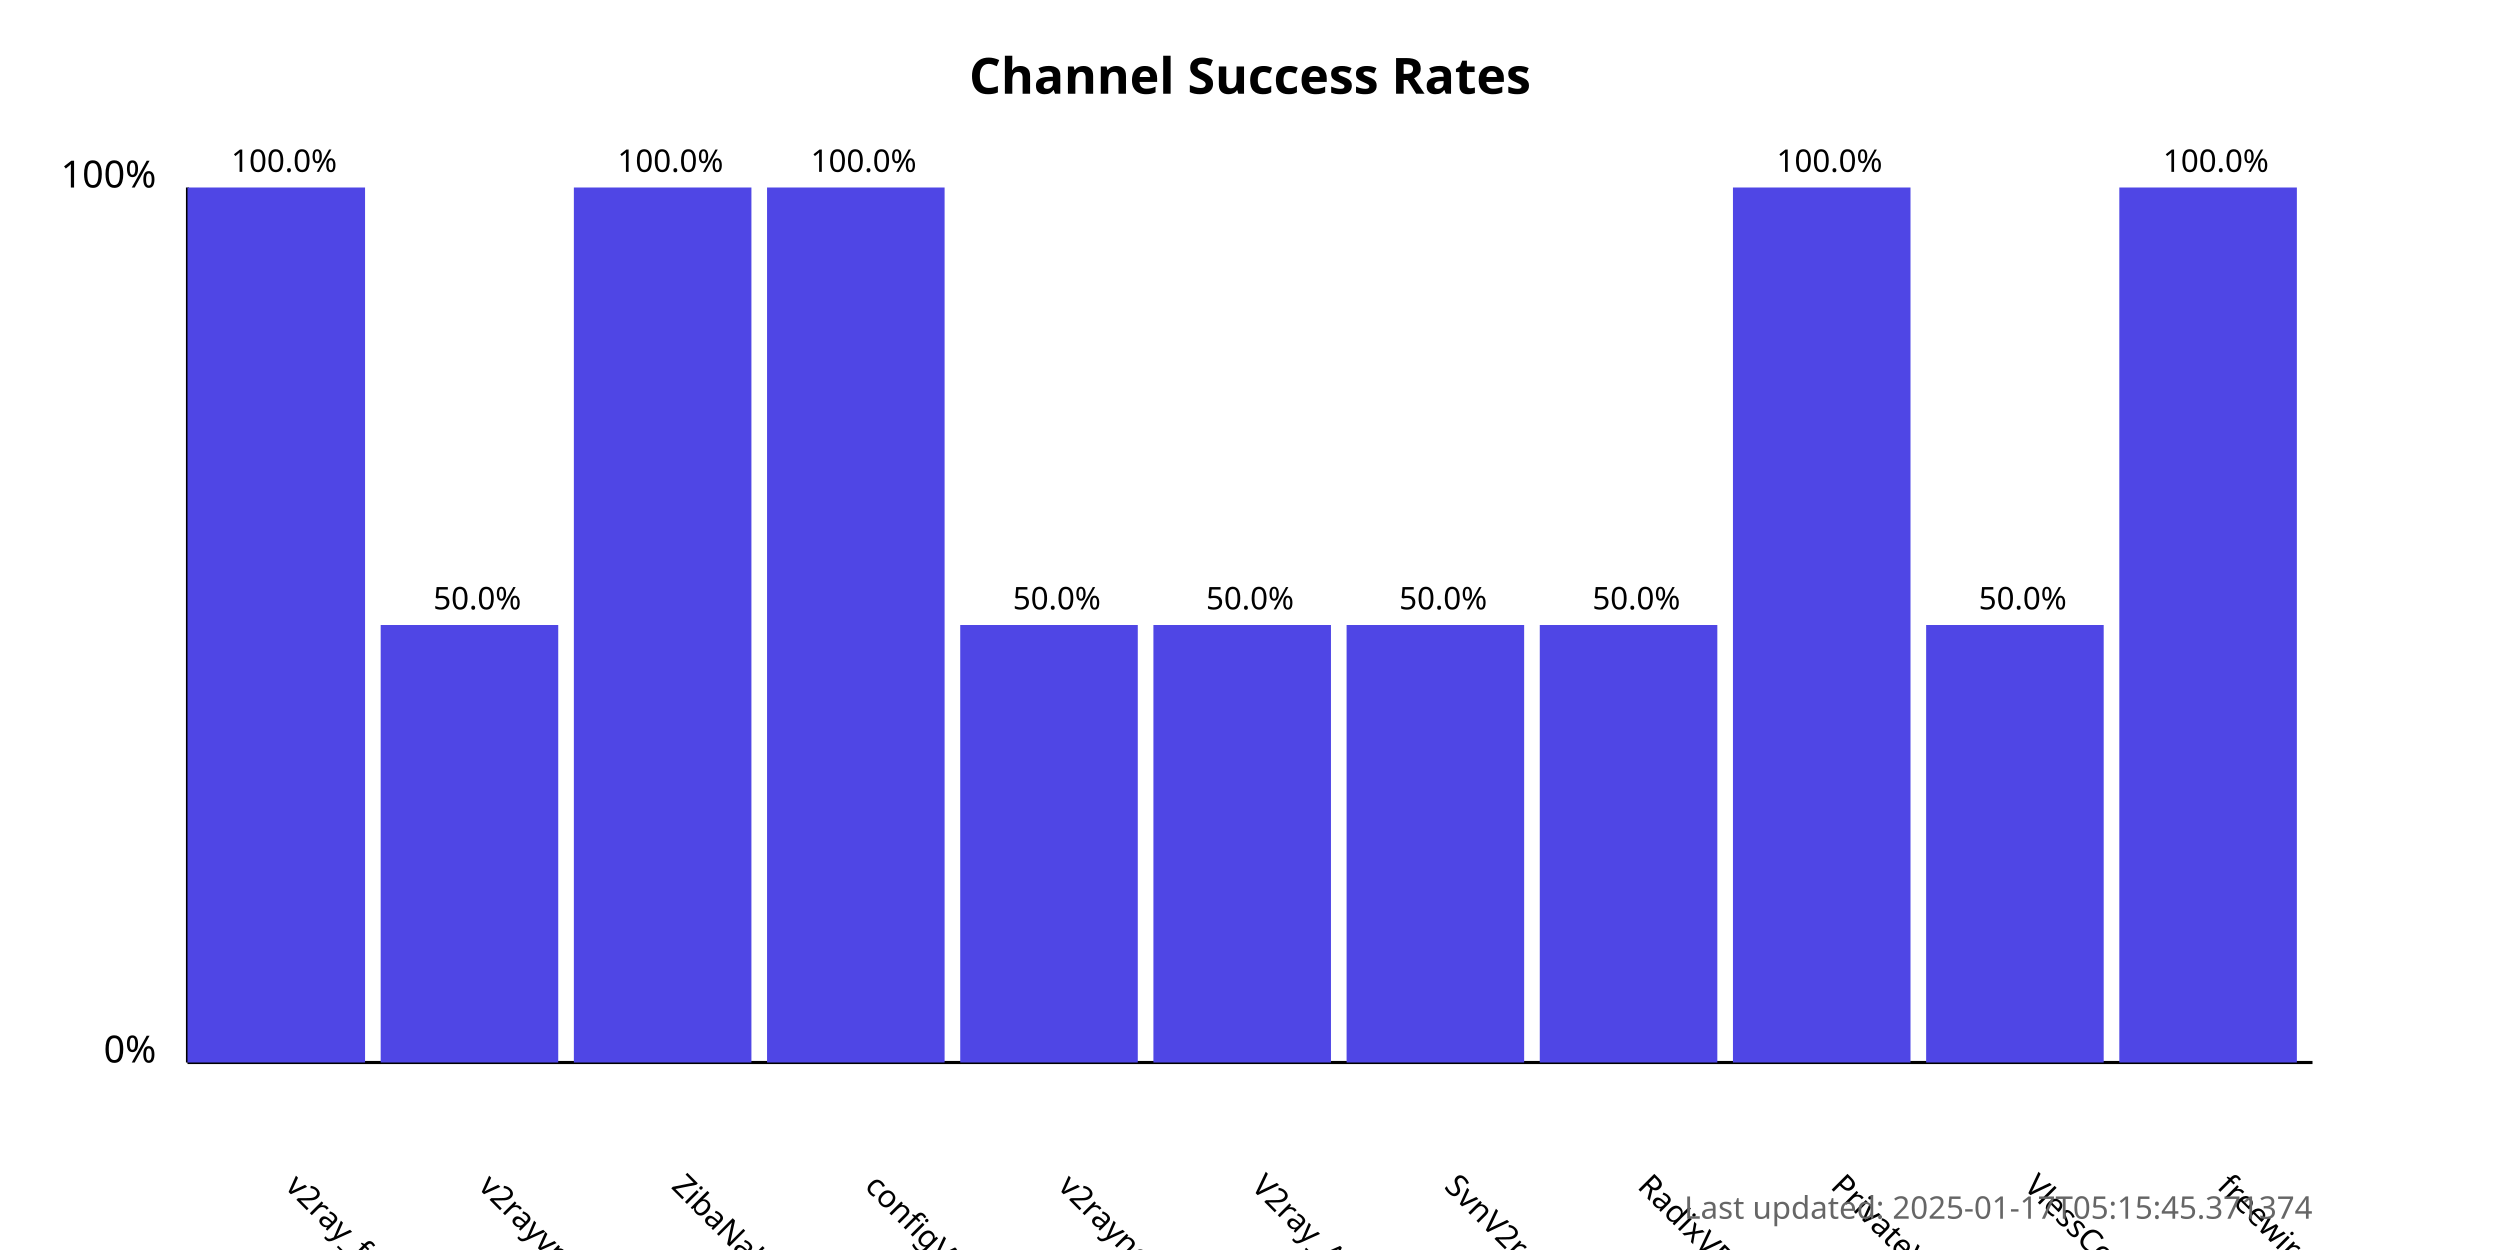
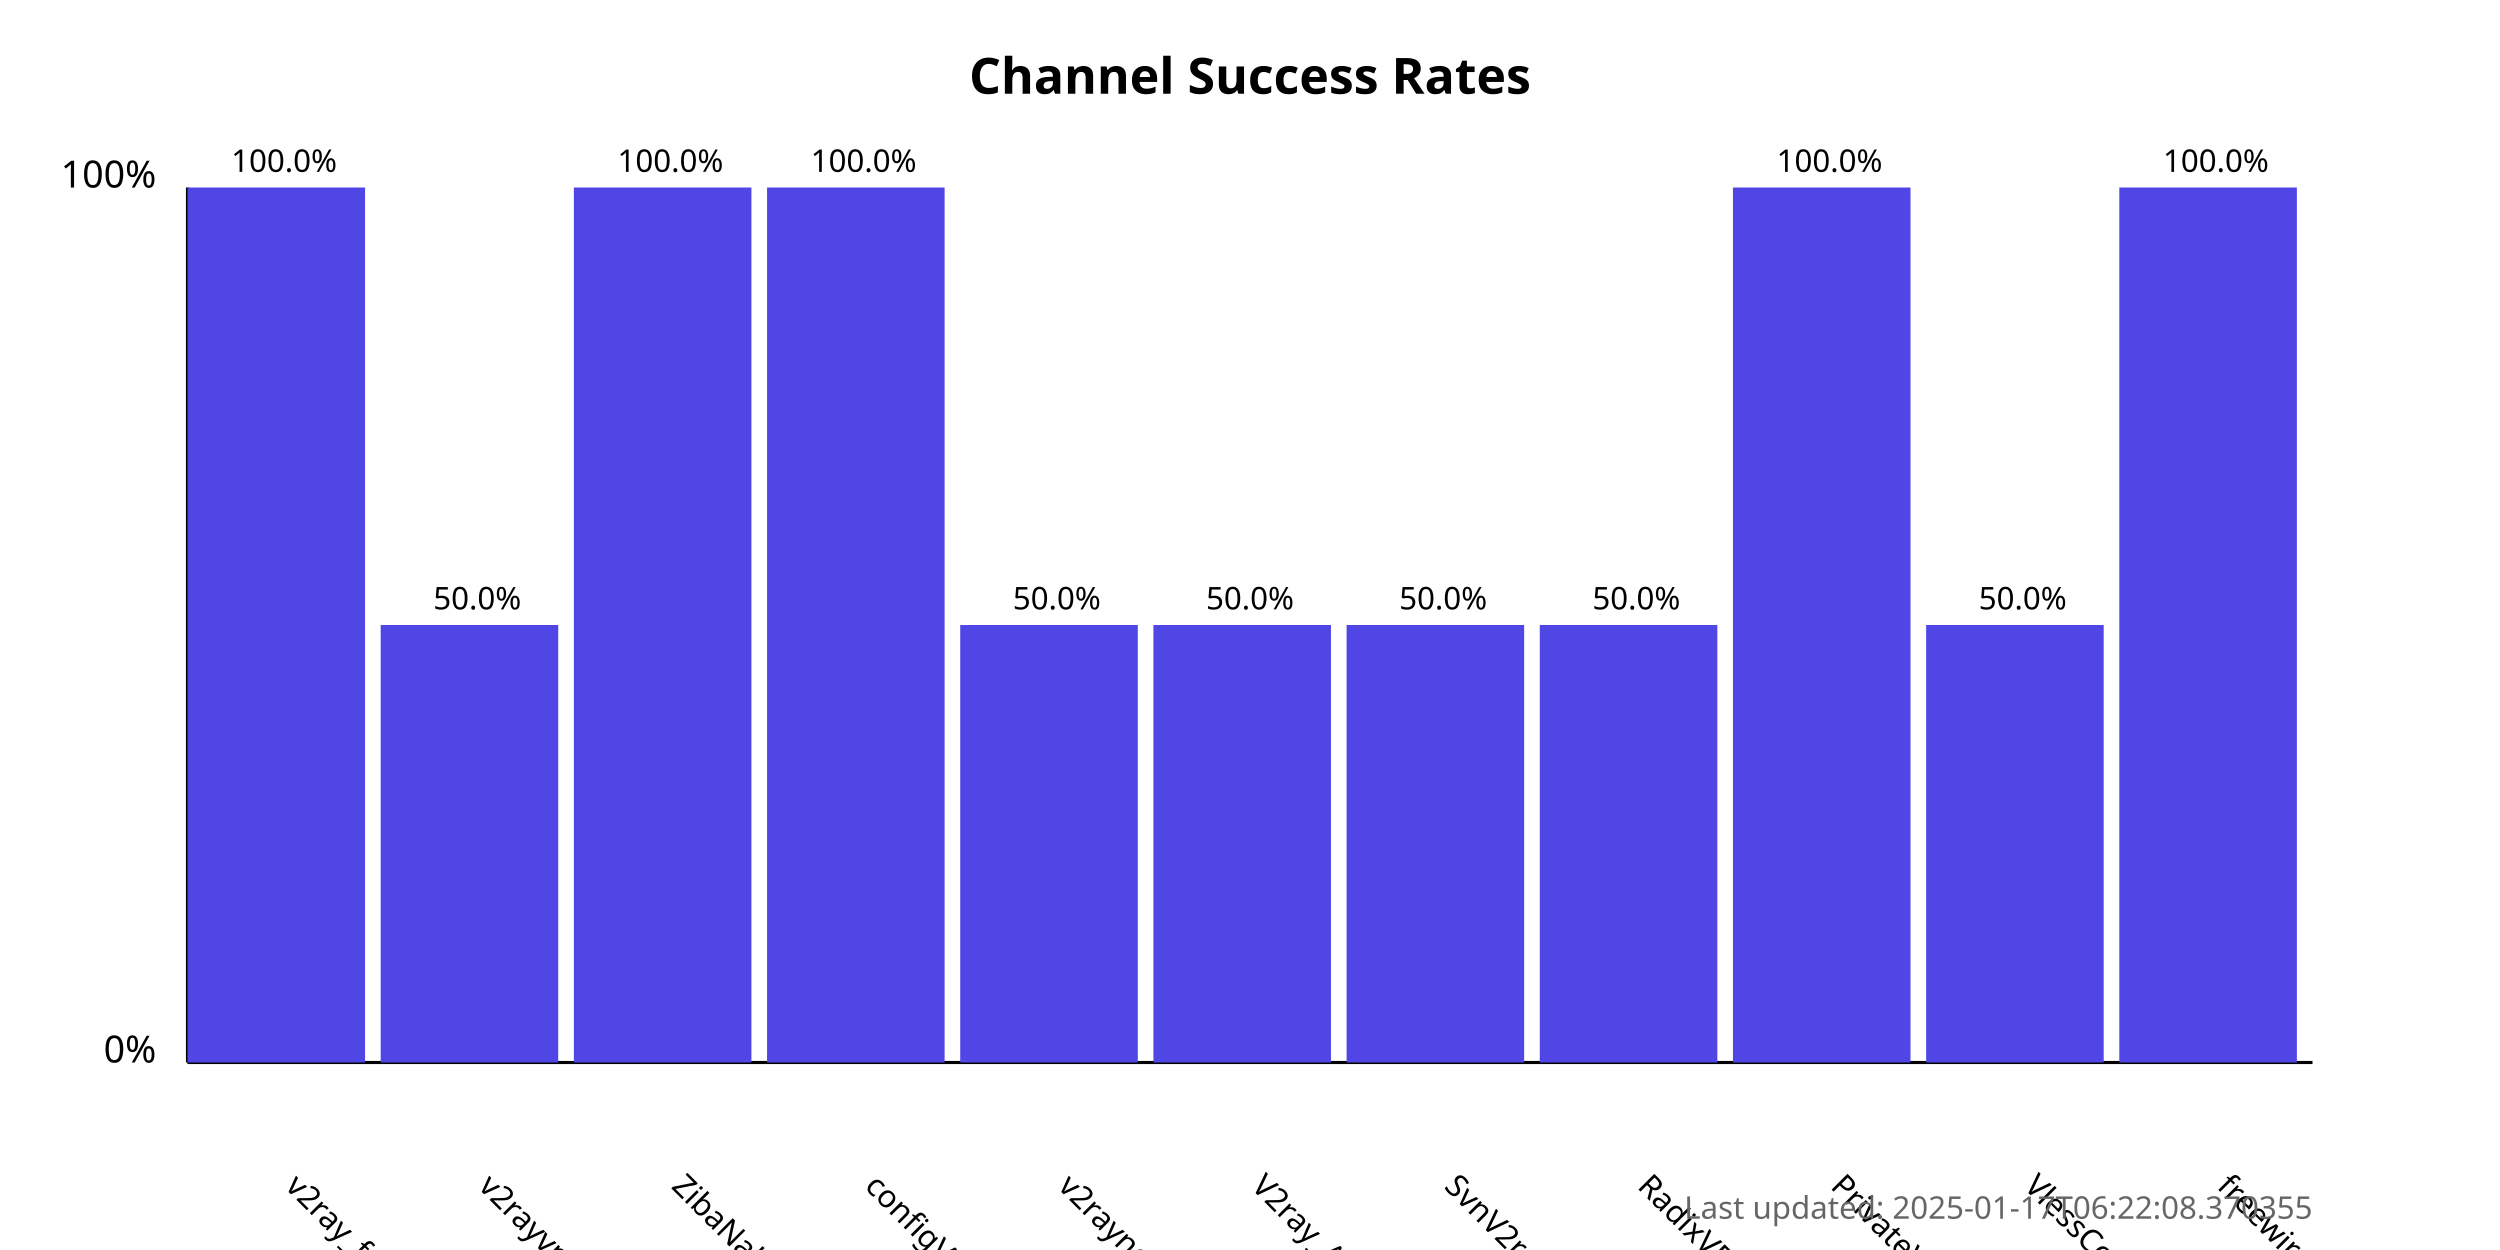
<svg xmlns="http://www.w3.org/2000/svg" width="800" height="400">
  <style>
            .chart-title { font: bold 16px sans-serif; }
            .axis-label { font: 12px sans-serif; }
            .tick-label { font: 10px sans-serif; }
            .bar { fill: #4f46e5; }
            .bar:hover { fill: #6366f1; }
            .timestamp { font: 10px sans-serif; fill: #666; }
        </style>
  <text x="400.0" y="30" text-anchor="middle" class="chart-title">
            Channel Success Rates
        </text>
  <line x1="60" y1="340" x2="60" y2="60" stroke="black" stroke-width="1" />
  <line x1="60" y1="340" x2="740" y2="340" stroke="black" stroke-width="1" />
  <text x="50" y="340" text-anchor="end" class="axis-label">0%</text>
  <text x="50" y="60" text-anchor="end" class="axis-label">100%</text>
  <g>
    <rect x="60" y="60.0" width="56.818" height="280.0" class="bar" />
    <text x="90.909" y="380" transform="rotate(45, 90.90909, 380)" text-anchor="start" class="tick-label">
                v2ray_free_conf
            </text>
    <text x="90.909" y="55.0" text-anchor="middle" class="tick-label">
                100.0%
            </text>
  </g>
  <g>
    <rect x="121.818" y="200.0" width="56.818" height="140.0" class="bar" />
    <text x="152.727" y="380" transform="rotate(45, 152.7273, 380)" text-anchor="start" class="tick-label">
                v2rayvpno
            </text>
    <text x="152.727" y="195.0" text-anchor="middle" class="tick-label">
                50.0%
            </text>
  </g>
  <g>
    <rect x="183.636" y="60.0" width="56.818" height="280.0" class="bar" />
    <text x="214.545" y="380" transform="rotate(45, 214.5455, 380)" text-anchor="start" class="tick-label">
                ZibaNabz
            </text>
    <text x="214.545" y="55.0" text-anchor="middle" class="tick-label">
                100.0%
            </text>
  </g>
  <g>
    <rect x="245.455" y="60.0" width="56.818" height="280.0" class="bar" />
    <text x="276.364" y="380" transform="rotate(45, 276.3636, 380)" text-anchor="start" class="tick-label">
                configV2rayForFree
            </text>
    <text x="276.364" y="55.0" text-anchor="middle" class="tick-label">
                100.0%
            </text>
  </g>
  <g>
    <rect x="307.273" y="200.0" width="56.818" height="140.0" class="bar" />
    <text x="338.182" y="380" transform="rotate(45, 338.1818, 380)" text-anchor="start" class="tick-label">
                v2rayngvpn
            </text>
    <text x="338.182" y="195.0" text-anchor="middle" class="tick-label">
                50.0%
            </text>
  </g>
  <g>
    <rect x="369.091" y="200.0" width="56.818" height="140.0" class="bar" />
    <text x="400.0" y="380" transform="rotate(45, 400.0, 380)" text-anchor="start" class="tick-label">
                V2ray_Alpha
            </text>
    <text x="400.0" y="195.0" text-anchor="middle" class="tick-label">
                50.0%
            </text>
  </g>
  <g>
    <rect x="430.909" y="200.0" width="56.818" height="140.0" class="bar" />
    <text x="461.818" y="380" transform="rotate(45, 461.8182, 380)" text-anchor="start" class="tick-label">
                SvnV2ray
            </text>
    <text x="461.818" y="195.0" text-anchor="middle" class="tick-label">
                50.0%
            </text>
  </g>
  <g>
    <rect x="492.727" y="200.0" width="56.818" height="140.0" class="bar" />
    <text x="523.636" y="380" transform="rotate(45, 523.6364, 380)" text-anchor="start" class="tick-label">
                RadixVPN
            </text>
    <text x="523.636" y="195.0" text-anchor="middle" class="tick-label">
                50.0%
            </text>
  </g>
  <g>
    <rect x="554.545" y="60.0" width="56.818" height="280.0" class="bar" />
    <text x="585.455" y="380" transform="rotate(45, 585.4545, 380)" text-anchor="start" class="tick-label">
                PrivateVPNs
            </text>
    <text x="585.455" y="55.0" text-anchor="middle" class="tick-label">
                100.0%
            </text>
  </g>
  <g>
    <rect x="616.364" y="200.0" width="56.818" height="140.0" class="bar" />
    <text x="647.273" y="380" transform="rotate(45, 647.2727, 380)" text-anchor="start" class="tick-label">
                VlessConfig
            </text>
    <text x="647.273" y="195.0" text-anchor="middle" class="tick-label">
                50.0%
            </text>
  </g>
  <g>
    <rect x="678.182" y="60.0" width="56.818" height="280.0" class="bar" />
    <text x="709.091" y="380" transform="rotate(45, 709.0909, 380)" text-anchor="start" class="tick-label">
                freewireguard
            </text>
    <text x="709.091" y="55.0" text-anchor="middle" class="tick-label">
                100.0%
            </text>
  </g>
  <text x="740" y="390" text-anchor="end" class="timestamp">
-             Last updated: 2025-01-17T05:15:45.371374
+             Last updated: 2025-01-17T06:22:08.370355
        </text>
</svg>
